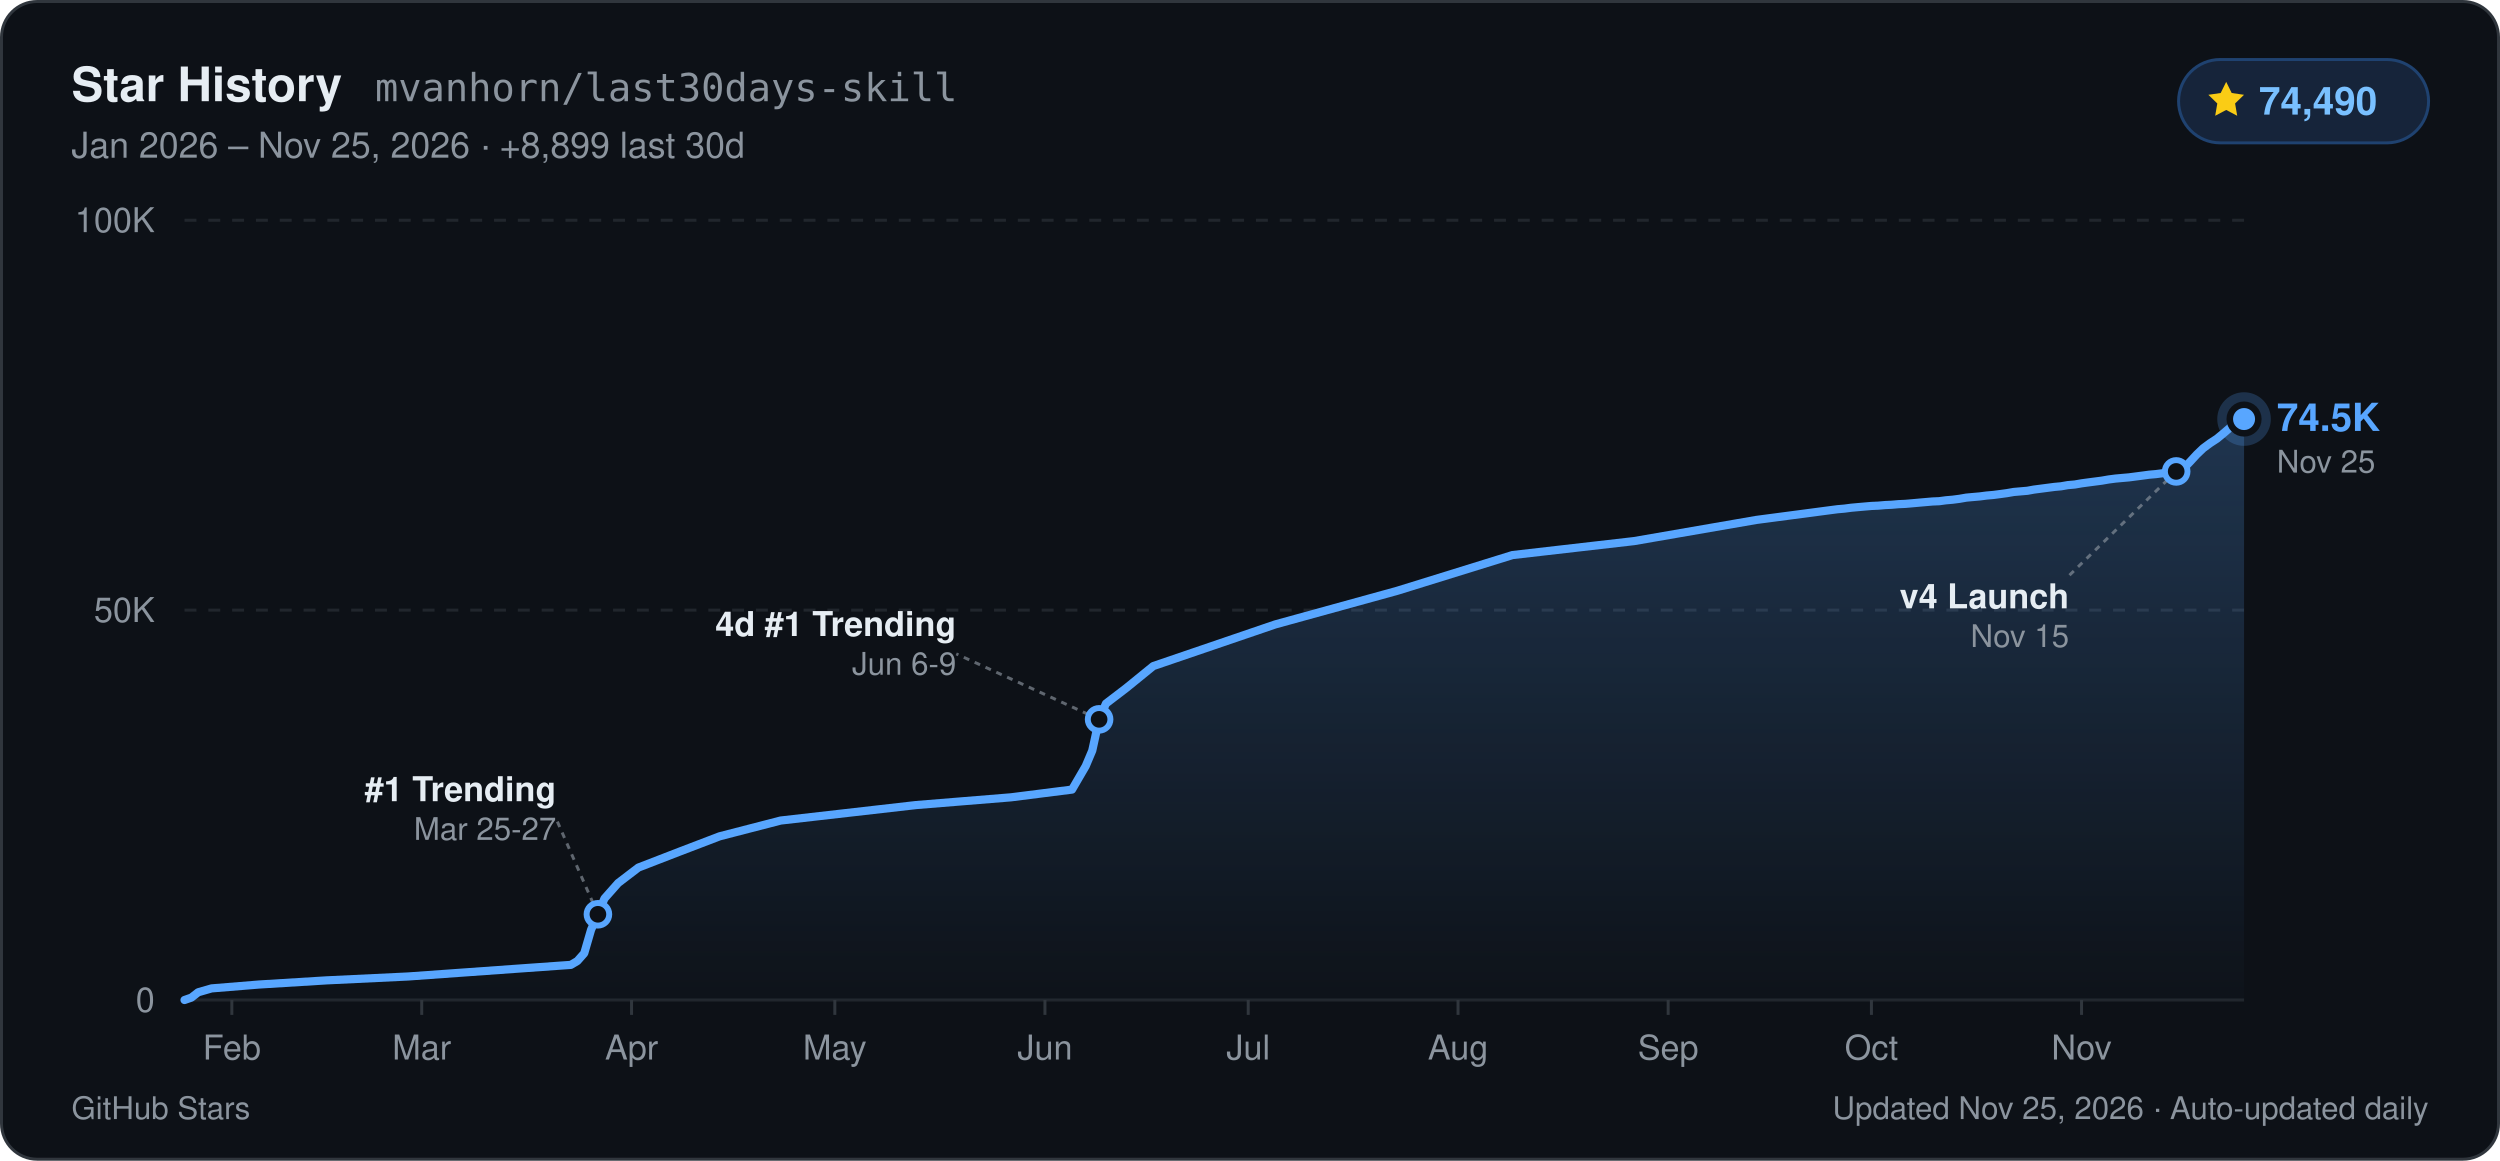
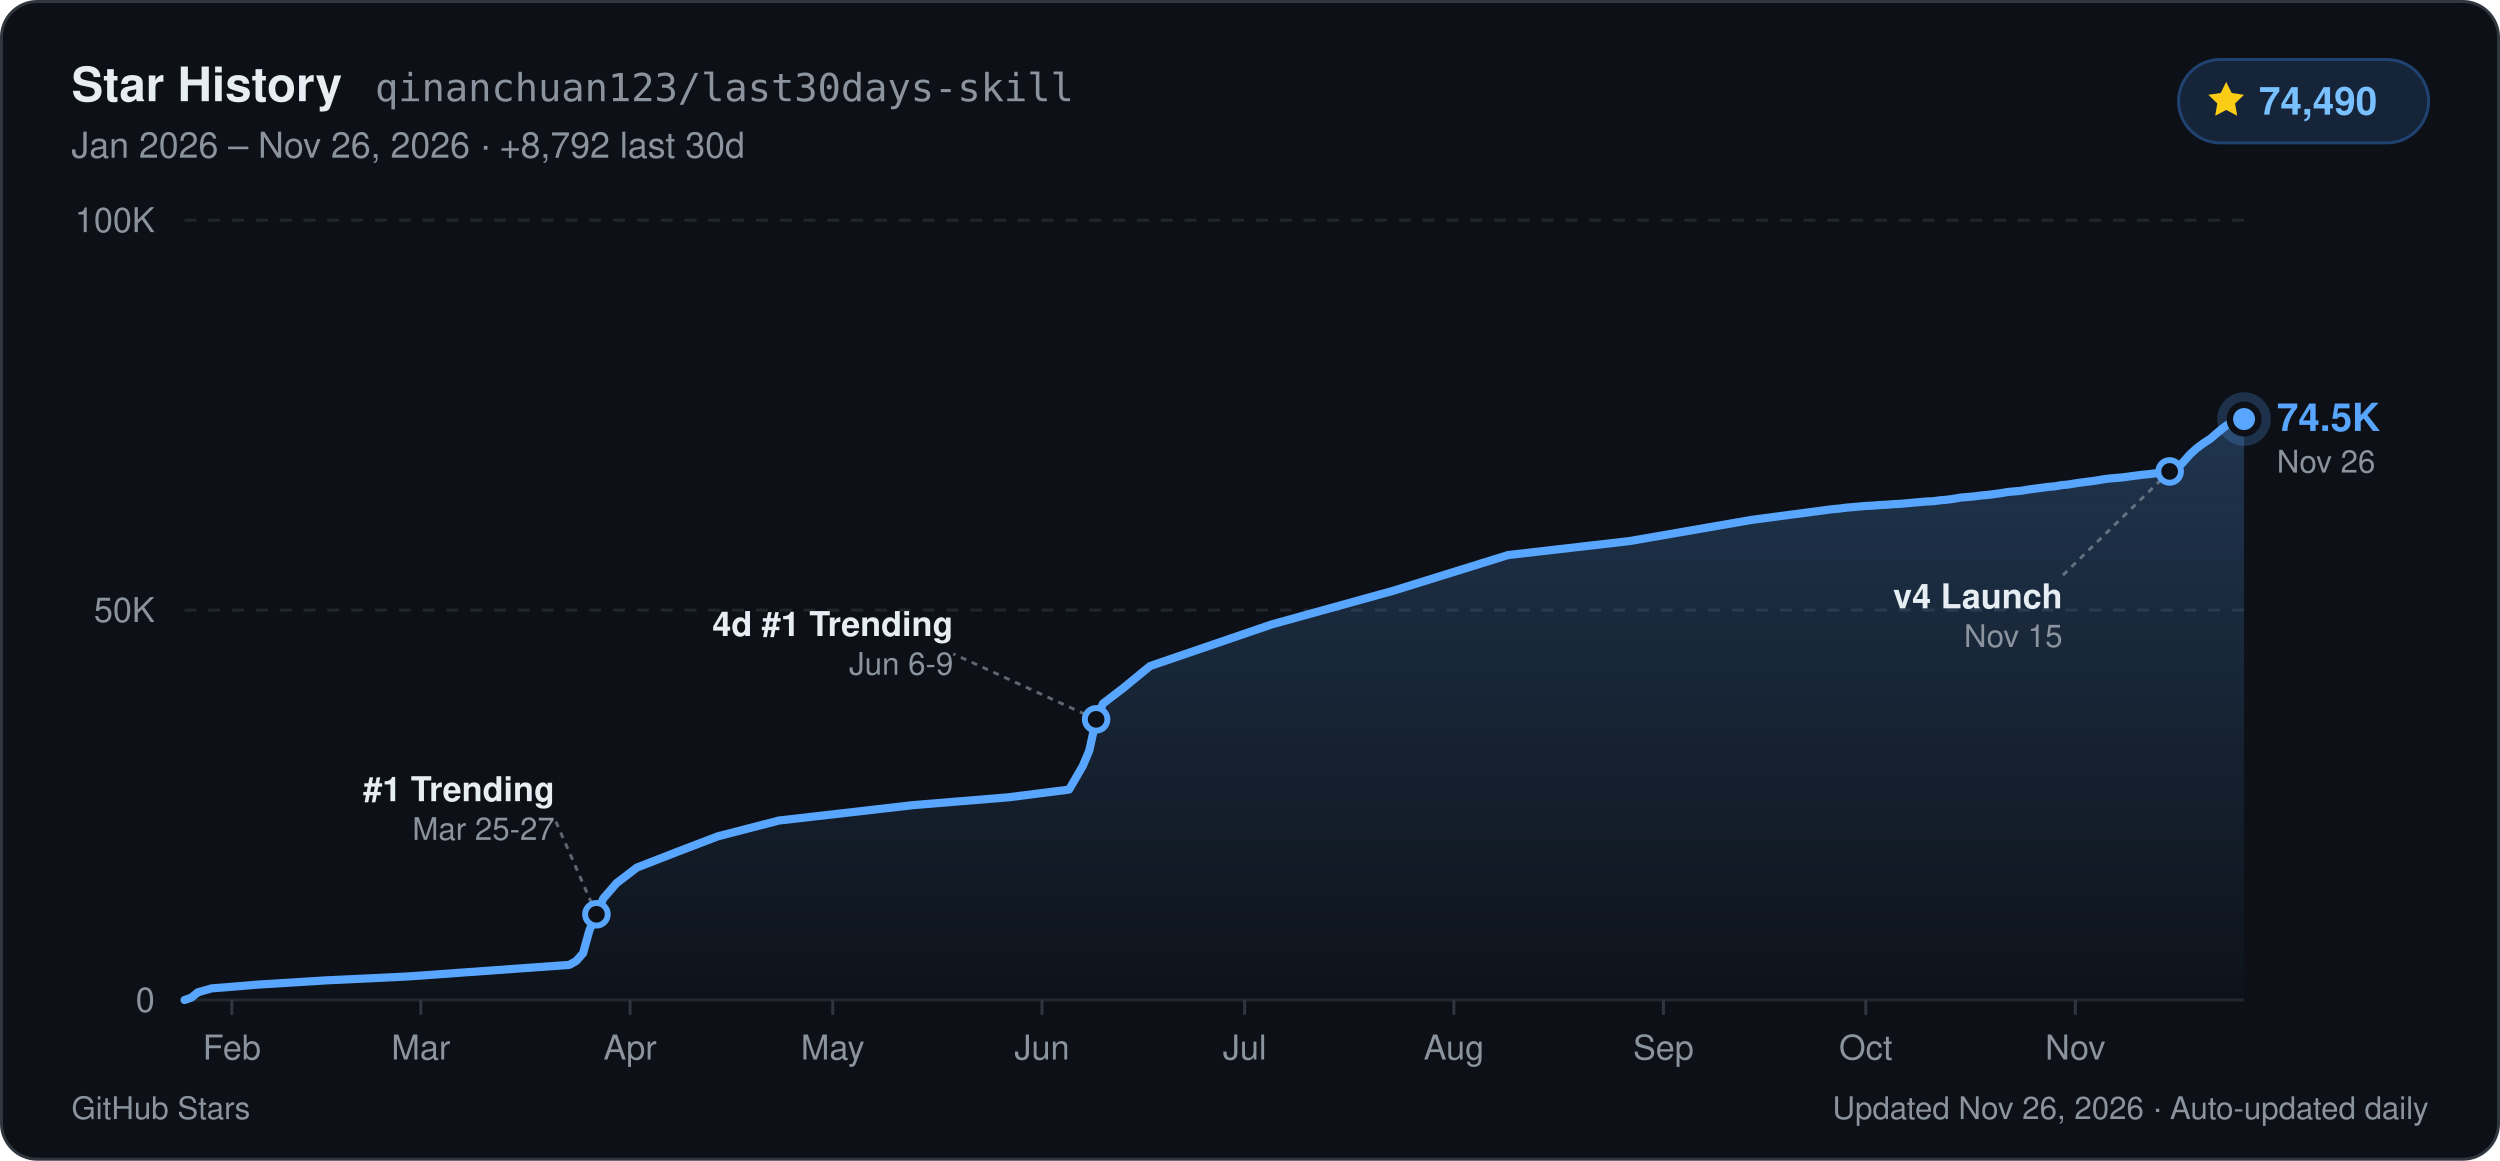
- <svg xmlns="http://www.w3.org/2000/svg" width="840" height="390" viewBox="0 0 840 390" role="img" aria-label="GitHub Star History for mvanhorn/last30days-skill: 74,490 stars">
+ <svg xmlns="http://www.w3.org/2000/svg" width="840" height="390" viewBox="0 0 840 390" role="img" aria-label="GitHub Star History for qinanchuan123/last30days-skill: 74,490 stars">
  <defs>
    <linearGradient id="starArea_dark" x1="0" y1="0" x2="0" y2="1">
      <stop offset="0%" stop-color="#58a6ff" stop-opacity="0.24" />
      <stop offset="100%" stop-color="#58a6ff" stop-opacity="0.01" />
    </linearGradient>
  </defs>
  <rect x="0.5" y="0.5" width="839" height="389" rx="12" fill="#0d1117" stroke="#30363d" stroke-width="1" />
  <g font-family="-apple-system, BlinkMacSystemFont, 'Segoe UI', Helvetica, Arial, sans-serif">
    <text x="24" y="34" fill="#e6edf3" font-size="16" font-weight="700">Star History</text>
-     <text x="126" y="34" fill="#8b949e" font-size="13" font-family="ui-monospace, SFMono-Regular, Menlo, Consolas, monospace">mvanhorn/last30days-skill</text>
-     <text x="24" y="53" fill="#8b949e" font-size="12">Jan 2026 – Nov 25, 2026  ·  +8,899 last 30d</text>
+     <text x="126" y="34" fill="#8b949e" font-size="13" font-family="ui-monospace, SFMono-Regular, Menlo, Consolas, monospace">qinanchuan123/last30days-skill</text>
+     <text x="24" y="53" fill="#8b949e" font-size="12">Jan 2026 – Nov 26, 2026  ·  +8,792 last 30d</text>
    <rect x="732" y="20" width="84" height="28" rx="14" fill="#16243a" stroke="#1f4270" stroke-width="1" />
    <path d="M748 27.5l1.85 3.75 4.14.6-3 2.92.71 4.13L748 36.95l-3.7 1.95.71-4.13-3-2.92 4.14-.6z" fill="#facc15" />
    <text x="759" y="38.5" fill="#79c0ff" font-size="13" font-weight="700">74,490</text>
    <line x1="62" y1="336.0" x2="754" y2="336.0" stroke="#21262d" stroke-width="1" />
    <text x="52" y="340.0" text-anchor="end" fill="#8b949e" font-size="11.5" font-weight="500">0</text>
    <line x1="62" y1="205.0" x2="754" y2="205.0" stroke="#21262d" stroke-width="1" stroke-dasharray="4 4" />
    <text x="52" y="209.0" text-anchor="end" fill="#8b949e" font-size="11.5" font-weight="500">50K</text>
    <line x1="62" y1="74.0" x2="754" y2="74.0" stroke="#21262d" stroke-width="1" stroke-dasharray="4 4" />
    <text x="52" y="78.0" text-anchor="end" fill="#8b949e" font-size="11.5" font-weight="500">100K</text>
    <line x1="77.9" y1="336.0" x2="77.9" y2="341.0" stroke="#30363d" stroke-width="1" />
    <text x="77.9" y="356.0" text-anchor="middle" fill="#8b949e" font-size="11.5" font-weight="500">Feb</text>
-     <line x1="141.7" y1="336.0" x2="141.7" y2="341.0" stroke="#30363d" stroke-width="1" />
-     <text x="141.7" y="356.0" text-anchor="middle" fill="#8b949e" font-size="11.5" font-weight="500">Mar</text>
-     <line x1="212.2" y1="336.0" x2="212.2" y2="341.0" stroke="#30363d" stroke-width="1" />
-     <text x="212.2" y="356.0" text-anchor="middle" fill="#8b949e" font-size="11.5" font-weight="500">Apr</text>
-     <line x1="280.5" y1="336.0" x2="280.5" y2="341.0" stroke="#30363d" stroke-width="1" />
-     <text x="280.5" y="356.0" text-anchor="middle" fill="#8b949e" font-size="11.5" font-weight="500">May</text>
-     <line x1="351.1" y1="336.0" x2="351.1" y2="341.0" stroke="#30363d" stroke-width="1" />
-     <text x="351.1" y="356.0" text-anchor="middle" fill="#8b949e" font-size="11.5" font-weight="500">Jun</text>
-     <line x1="419.4" y1="336.0" x2="419.4" y2="341.0" stroke="#30363d" stroke-width="1" />
-     <text x="419.4" y="356.0" text-anchor="middle" fill="#8b949e" font-size="11.5" font-weight="500">Jul</text>
-     <line x1="489.9" y1="336.0" x2="489.9" y2="341.0" stroke="#30363d" stroke-width="1" />
-     <text x="489.9" y="356.0" text-anchor="middle" fill="#8b949e" font-size="11.5" font-weight="500">Aug</text>
-     <line x1="560.5" y1="336.0" x2="560.5" y2="341.0" stroke="#30363d" stroke-width="1" />
-     <text x="560.5" y="356.0" text-anchor="middle" fill="#8b949e" font-size="11.5" font-weight="500">Sep</text>
-     <line x1="628.8" y1="336.0" x2="628.8" y2="341.0" stroke="#30363d" stroke-width="1" />
-     <text x="628.8" y="356.0" text-anchor="middle" fill="#8b949e" font-size="11.5" font-weight="500">Oct</text>
-     <line x1="699.4" y1="336.0" x2="699.4" y2="341.0" stroke="#30363d" stroke-width="1" />
-     <text x="699.4" y="356.0" text-anchor="middle" fill="#8b949e" font-size="11.5" font-weight="500">Nov</text>
-     <path d="M62.0,336.0 L64.3,335.2 L66.6,333.4 L71.1,332.1 L87.0,330.8 L109.8,329.4 L137.1,328.1 L173.5,325.5 L191.8,324.2 L194.0,322.9 L196.3,320.3 L198.6,312.4 L200.9,307.2 L203.1,301.9 L207.7,296.7 L214.5,291.5 L228.2,286.2 L241.8,281.0 L262.3,275.7 L307.8,270.5 L339.7,267.9 L360.2,265.3 L364.8,257.4 L367.0,252.2 L369.3,241.7 L371.6,236.4 L378.4,231.2 L387.5,223.8 L428.5,209.8 L469.5,198.5 L508.2,186.5 L549.1,181.8 L590.1,174.7 L615.1,171.4 L617.4,171.1 L619.7,170.9 L622.0,170.6 L624.2,170.4 L626.5,170.2 L628.8,170.0 L631.1,169.9 L633.4,169.7 L635.6,169.6 L637.9,169.4 L640.2,169.3 L642.5,169.1 L644.7,168.9 L647.0,168.7 L649.3,168.5 L651.6,168.4 L653.8,168.1 L656.1,167.9 L658.4,167.6 L660.7,167.2 L662.9,167.0 L665.2,166.8 L667.5,166.5 L669.8,166.3 L672.1,166.0 L674.3,165.7 L676.6,165.3 L678.9,165.1 L681.2,164.9 L683.4,164.5 L685.7,164.2 L688.0,163.9 L690.3,163.6 L692.5,163.4 L694.8,163.0 L697.1,162.8 L699.4,162.4 L701.6,162.1 L703.9,161.8 L706.2,161.5 L708.5,161.1 L710.8,160.8 L713.0,160.6 L715.3,160.4 L717.6,160.1 L719.9,159.8 L722.1,159.5 L724.4,159.3 L726.7,159.0 L729.0,158.7 L731.2,158.4 L733.5,157.6 L735.8,155.2 L738.1,152.7 L740.3,150.6 L742.6,148.9 L744.9,147.4 L747.2,145.5 L749.4,143.6 L751.7,142.0 L754.0,140.8 L754.0,336.0 L62.0,336.0 Z" fill="url(#starArea_dark)" />
-     <path d="M62.0,336.0 L64.3,335.2 L66.6,333.4 L71.1,332.1 L87.0,330.8 L109.8,329.4 L137.1,328.1 L173.5,325.5 L191.8,324.2 L194.0,322.9 L196.3,320.3 L198.6,312.4 L200.9,307.2 L203.1,301.9 L207.7,296.7 L214.5,291.5 L228.2,286.2 L241.8,281.0 L262.3,275.7 L307.8,270.5 L339.7,267.9 L360.2,265.3 L364.8,257.4 L367.0,252.2 L369.3,241.7 L371.6,236.4 L378.4,231.2 L387.5,223.8 L428.5,209.8 L469.5,198.5 L508.2,186.5 L549.1,181.8 L590.1,174.7 L615.1,171.4 L617.4,171.1 L619.7,170.9 L622.0,170.6 L624.2,170.4 L626.5,170.2 L628.8,170.0 L631.1,169.9 L633.4,169.7 L635.6,169.6 L637.9,169.4 L640.2,169.3 L642.5,169.1 L644.7,168.9 L647.0,168.7 L649.3,168.5 L651.6,168.4 L653.8,168.1 L656.1,167.9 L658.4,167.6 L660.7,167.2 L662.9,167.0 L665.2,166.8 L667.5,166.5 L669.8,166.3 L672.1,166.0 L674.3,165.7 L676.6,165.3 L678.9,165.1 L681.2,164.9 L683.4,164.5 L685.7,164.2 L688.0,163.9 L690.3,163.6 L692.5,163.4 L694.8,163.0 L697.1,162.8 L699.4,162.4 L701.6,162.1 L703.9,161.8 L706.2,161.5 L708.5,161.1 L710.8,160.8 L713.0,160.6 L715.3,160.4 L717.6,160.1 L719.9,159.8 L722.1,159.5 L724.4,159.3 L726.7,159.0 L729.0,158.7 L731.2,158.4 L733.5,157.6 L735.8,155.2 L738.1,152.7 L740.3,150.6 L742.6,148.9 L744.9,147.4 L747.2,145.5 L749.4,143.6 L751.7,142.0 L754.0,140.8" fill="none" stroke="#58a6ff" stroke-width="2.75" stroke-linejoin="round" stroke-linecap="round" />
-     <line x1="200.9" y1="307.2" x2="186.9" y2="275.2" stroke="#8b949e" stroke-width="1" stroke-dasharray="2 2" opacity="0.65" />
-     <circle cx="200.9" cy="307.2" r="3.8" fill="#0d1117" stroke="#58a6ff" stroke-width="2" />
-     <text x="186.9" y="269.2" text-anchor="end" fill="#e6edf3" font-size="11.5" font-weight="600">#1 Trending</text>
-     <text x="186.9" y="282.2" text-anchor="end" fill="#8b949e" font-size="10.5">Mar 25-27</text>
-     <line x1="369.3" y1="241.7" x2="321.3" y2="219.7" stroke="#8b949e" stroke-width="1" stroke-dasharray="2 2" opacity="0.65" />
-     <circle cx="369.3" cy="241.7" r="3.8" fill="#0d1117" stroke="#58a6ff" stroke-width="2" />
-     <text x="321.3" y="213.7" text-anchor="end" fill="#e6edf3" font-size="11.5" font-weight="600">4d #1 Trending</text>
-     <text x="321.3" y="226.7" text-anchor="end" fill="#8b949e" font-size="10.5">Jun 6-9</text>
-     <line x1="731.2" y1="158.4" x2="695.2" y2="193.4" stroke="#8b949e" stroke-width="1" stroke-dasharray="2 2" opacity="0.65" />
-     <circle cx="731.2" cy="158.4" r="3.8" fill="#0d1117" stroke="#58a6ff" stroke-width="2" />
-     <text x="695.2" y="204.4" text-anchor="end" fill="#e6edf3" font-size="11.5" font-weight="600">v4 Launch</text>
-     <text x="695.2" y="217.4" text-anchor="end" fill="#8b949e" font-size="10.5">Nov 15</text>
+     <line x1="141.4" y1="336.0" x2="141.4" y2="341.0" stroke="#30363d" stroke-width="1" />
+     <text x="141.4" y="356.0" text-anchor="middle" fill="#8b949e" font-size="11.5" font-weight="500">Mar</text>
+     <line x1="211.7" y1="336.0" x2="211.7" y2="341.0" stroke="#30363d" stroke-width="1" />
+     <text x="211.7" y="356.0" text-anchor="middle" fill="#8b949e" font-size="11.5" font-weight="500">Apr</text>
+     <line x1="279.8" y1="336.0" x2="279.8" y2="341.0" stroke="#30363d" stroke-width="1" />
+     <text x="279.8" y="356.0" text-anchor="middle" fill="#8b949e" font-size="11.5" font-weight="500">May</text>
+     <line x1="350.1" y1="336.0" x2="350.1" y2="341.0" stroke="#30363d" stroke-width="1" />
+     <text x="350.1" y="356.0" text-anchor="middle" fill="#8b949e" font-size="11.5" font-weight="500">Jun</text>
+     <line x1="418.2" y1="336.0" x2="418.2" y2="341.0" stroke="#30363d" stroke-width="1" />
+     <text x="418.2" y="356.0" text-anchor="middle" fill="#8b949e" font-size="11.5" font-weight="500">Jul</text>
+     <line x1="488.5" y1="336.0" x2="488.5" y2="341.0" stroke="#30363d" stroke-width="1" />
+     <text x="488.5" y="356.0" text-anchor="middle" fill="#8b949e" font-size="11.5" font-weight="500">Aug</text>
+     <line x1="558.9" y1="336.0" x2="558.9" y2="341.0" stroke="#30363d" stroke-width="1" />
+     <text x="558.9" y="356.0" text-anchor="middle" fill="#8b949e" font-size="11.5" font-weight="500">Sep</text>
+     <line x1="626.9" y1="336.0" x2="626.9" y2="341.0" stroke="#30363d" stroke-width="1" />
+     <text x="626.9" y="356.0" text-anchor="middle" fill="#8b949e" font-size="11.5" font-weight="500">Oct</text>
+     <line x1="697.3" y1="336.0" x2="697.3" y2="341.0" stroke="#30363d" stroke-width="1" />
+     <text x="697.3" y="356.0" text-anchor="middle" fill="#8b949e" font-size="11.5" font-weight="500">Nov</text>
+     <path d="M62.0,336.0 L64.3,335.2 L66.5,333.4 L71.1,332.1 L87.0,330.8 L109.6,329.4 L136.9,328.1 L173.2,325.5 L191.3,324.2 L193.6,322.9 L195.9,320.3 L198.1,312.4 L200.4,307.2 L202.7,301.9 L207.2,296.7 L214.0,291.5 L227.6,286.2 L241.2,281.0 L261.7,275.7 L307.0,270.5 L338.8,267.9 L359.2,265.3 L363.8,257.4 L366.0,252.2 L368.3,241.7 L370.6,236.4 L377.4,231.2 L386.4,223.8 L427.3,209.8 L468.1,198.5 L506.7,186.5 L547.5,181.8 L588.4,174.7 L613.3,171.4 L615.6,171.1 L617.9,170.9 L620.1,170.6 L622.4,170.4 L624.7,170.2 L626.9,170.0 L629.2,169.9 L631.5,169.7 L633.8,169.6 L636.0,169.4 L638.3,169.3 L640.6,169.1 L642.8,168.9 L645.1,168.7 L647.4,168.5 L649.6,168.4 L651.9,168.1 L654.2,167.9 L656.4,167.6 L658.7,167.2 L661.0,167.0 L663.2,166.8 L665.5,166.5 L667.8,166.3 L670.1,166.0 L672.3,165.7 L674.6,165.3 L676.9,165.1 L679.1,164.9 L681.4,164.5 L683.7,164.2 L685.9,163.9 L688.2,163.6 L690.5,163.4 L692.7,163.0 L695.0,162.8 L697.3,162.4 L699.5,162.1 L701.8,161.8 L704.1,161.5 L706.4,161.1 L708.6,160.8 L710.9,160.6 L713.2,160.4 L715.4,160.1 L717.7,159.8 L720.0,159.5 L722.2,159.3 L724.5,159.0 L726.8,158.7 L729.0,158.4 L731.3,157.6 L733.6,155.2 L735.8,152.7 L738.1,150.6 L740.4,148.9 L742.7,147.4 L744.9,145.5 L747.2,143.6 L749.5,142.0 L751.7,140.8 L754.0,140.8 L754.0,336.0 L62.0,336.0 Z" fill="url(#starArea_dark)" />
+     <path d="M62.0,336.0 L64.3,335.2 L66.5,333.4 L71.1,332.1 L87.0,330.8 L109.6,329.4 L136.9,328.1 L173.2,325.5 L191.3,324.2 L193.6,322.9 L195.9,320.3 L198.1,312.4 L200.4,307.2 L202.7,301.9 L207.2,296.7 L214.0,291.5 L227.6,286.2 L241.2,281.0 L261.7,275.7 L307.0,270.5 L338.8,267.9 L359.2,265.3 L363.8,257.4 L366.0,252.2 L368.3,241.7 L370.6,236.4 L377.4,231.2 L386.4,223.8 L427.3,209.8 L468.1,198.5 L506.7,186.5 L547.5,181.8 L588.4,174.7 L613.3,171.4 L615.6,171.1 L617.9,170.9 L620.1,170.6 L622.4,170.4 L624.7,170.2 L626.9,170.0 L629.2,169.9 L631.5,169.7 L633.8,169.6 L636.0,169.4 L638.3,169.3 L640.6,169.1 L642.8,168.9 L645.1,168.7 L647.4,168.5 L649.6,168.4 L651.9,168.1 L654.2,167.9 L656.4,167.6 L658.7,167.2 L661.0,167.0 L663.2,166.8 L665.5,166.5 L667.8,166.3 L670.1,166.0 L672.3,165.7 L674.6,165.3 L676.9,165.1 L679.1,164.9 L681.4,164.5 L683.7,164.2 L685.9,163.9 L688.2,163.6 L690.5,163.4 L692.7,163.0 L695.0,162.8 L697.3,162.4 L699.5,162.1 L701.8,161.8 L704.1,161.5 L706.4,161.1 L708.6,160.8 L710.9,160.6 L713.2,160.4 L715.4,160.1 L717.7,159.8 L720.0,159.5 L722.2,159.3 L724.5,159.0 L726.8,158.7 L729.0,158.4 L731.3,157.6 L733.6,155.2 L735.8,152.7 L738.1,150.6 L740.4,148.9 L742.7,147.4 L744.9,145.5 L747.2,143.6 L749.5,142.0 L751.7,140.8 L754.0,140.8" fill="none" stroke="#58a6ff" stroke-width="2.75" stroke-linejoin="round" stroke-linecap="round" />
+     <line x1="200.4" y1="307.2" x2="186.4" y2="275.2" stroke="#8b949e" stroke-width="1" stroke-dasharray="2 2" opacity="0.65" />
+     <circle cx="200.4" cy="307.2" r="3.8" fill="#0d1117" stroke="#58a6ff" stroke-width="2" />
+     <text x="186.4" y="269.2" text-anchor="end" fill="#e6edf3" font-size="11.5" font-weight="600">#1 Trending</text>
+     <text x="186.4" y="282.2" text-anchor="end" fill="#8b949e" font-size="10.5">Mar 25-27</text>
+     <line x1="368.3" y1="241.7" x2="320.3" y2="219.7" stroke="#8b949e" stroke-width="1" stroke-dasharray="2 2" opacity="0.65" />
+     <circle cx="368.3" cy="241.7" r="3.8" fill="#0d1117" stroke="#58a6ff" stroke-width="2" />
+     <text x="320.3" y="213.7" text-anchor="end" fill="#e6edf3" font-size="11.5" font-weight="600">4d #1 Trending</text>
+     <text x="320.3" y="226.7" text-anchor="end" fill="#8b949e" font-size="10.5">Jun 6-9</text>
+     <line x1="729.0" y1="158.4" x2="693.0" y2="193.4" stroke="#8b949e" stroke-width="1" stroke-dasharray="2 2" opacity="0.65" />
+     <circle cx="729.0" cy="158.4" r="3.8" fill="#0d1117" stroke="#58a6ff" stroke-width="2" />
+     <text x="693.0" y="204.4" text-anchor="end" fill="#e6edf3" font-size="11.5" font-weight="600">v4 Launch</text>
+     <text x="693.0" y="217.4" text-anchor="end" fill="#8b949e" font-size="10.5">Nov 15</text>
    <circle cx="754.0" cy="140.8" r="9" fill="#58a6ff" opacity="0.22" />
    <circle cx="754.0" cy="140.8" r="4.8" fill="#58a6ff" stroke="#0d1117" stroke-width="2.2" />
    <text x="765.0" y="144.8" fill="#58a6ff" font-size="13" font-weight="700">74.5K</text>
-     <text x="765.0" y="158.8" fill="#8b949e" font-size="10.5">Nov 25</text>
+     <text x="765.0" y="158.8" fill="#8b949e" font-size="10.5">Nov 26</text>
    <text x="24" y="376" fill="#8b949e" font-size="10.5">GitHub Stars</text>
-     <text x="816" y="376" text-anchor="end" fill="#8b949e" font-size="10.5">Updated Nov 25, 2026 · Auto-updated daily</text>
+     <text x="816" y="376" text-anchor="end" fill="#8b949e" font-size="10.5">Updated Nov 26, 2026 · Auto-updated daily</text>
  </g>
</svg>
